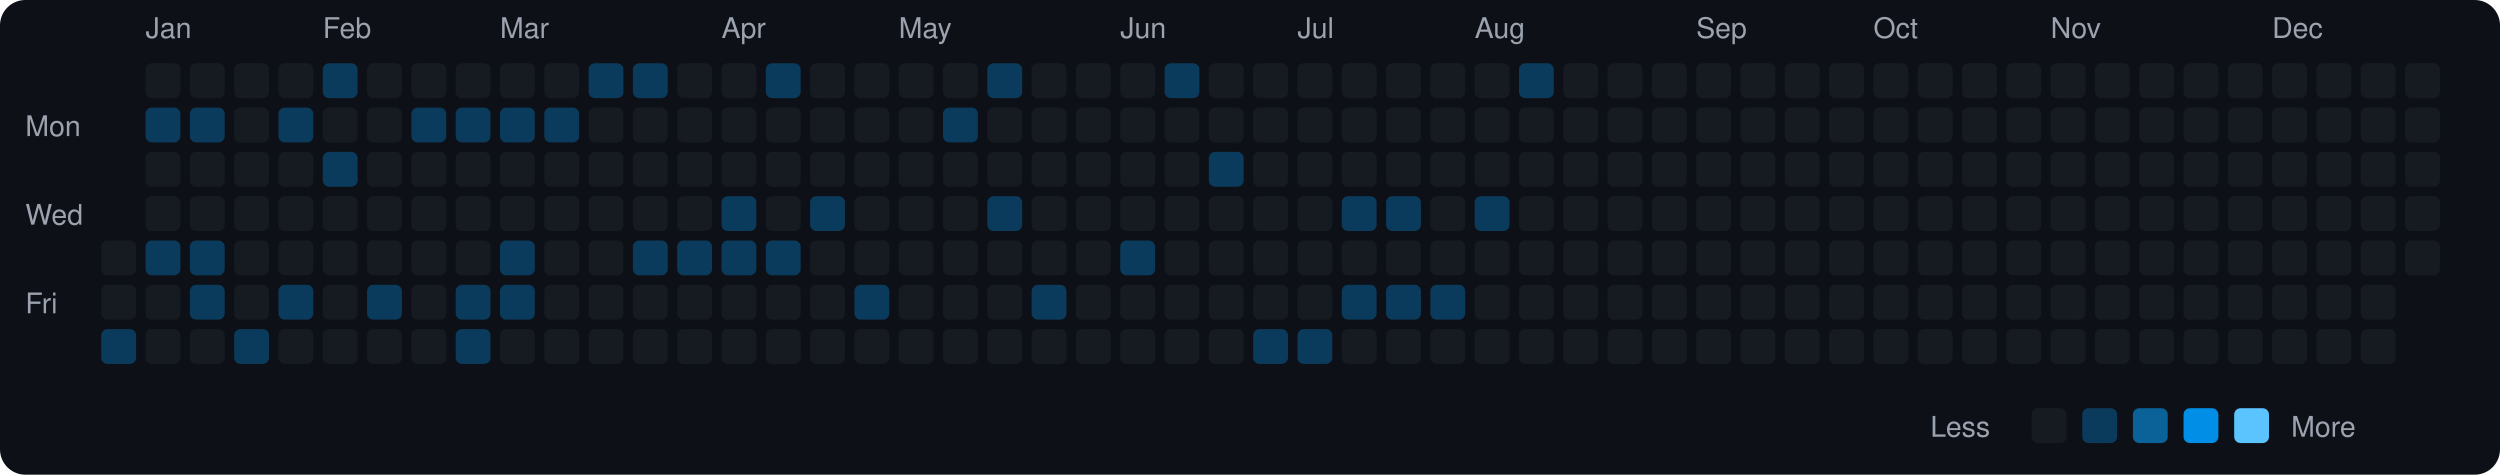
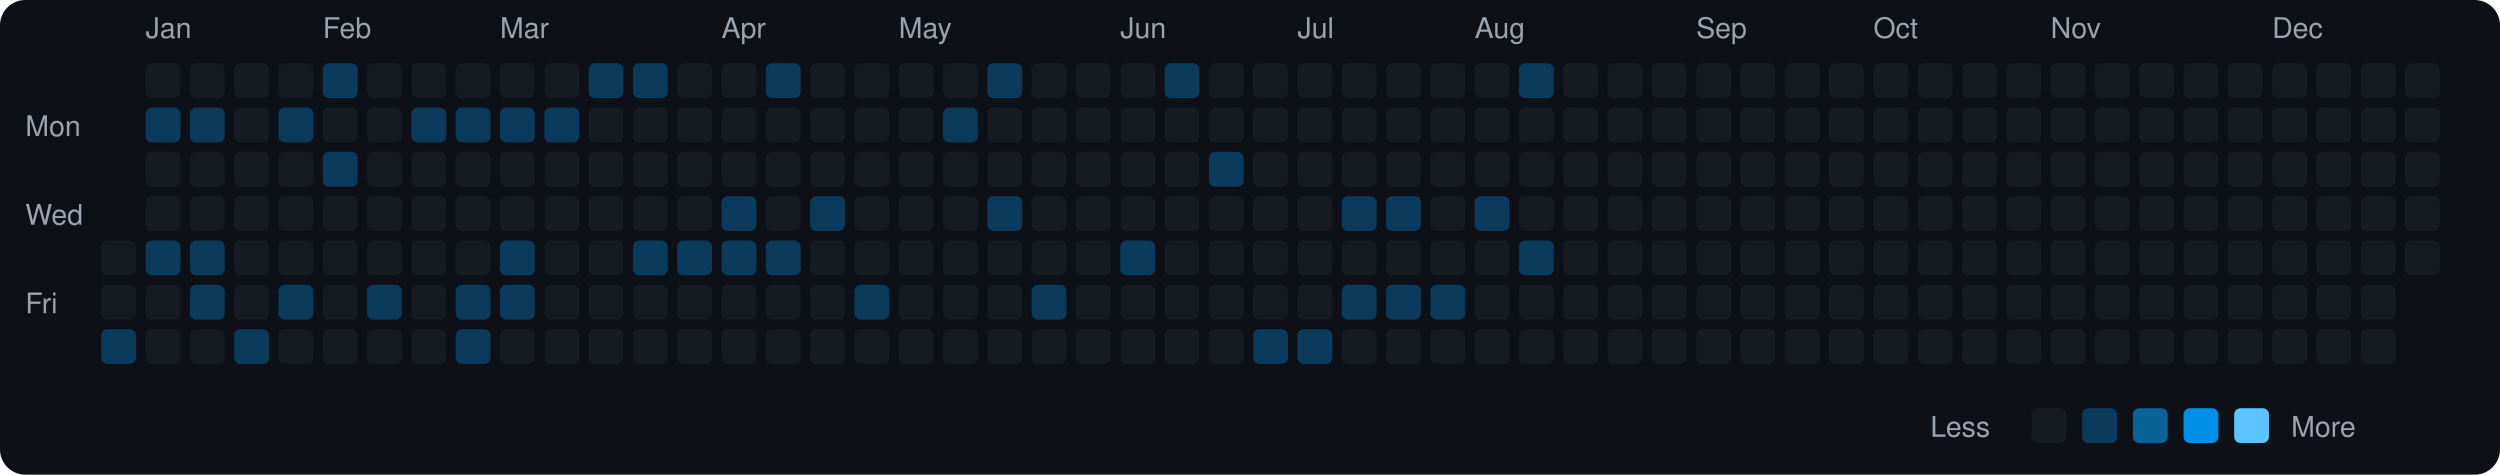
<svg xmlns="http://www.w3.org/2000/svg" viewBox="0 0 790 150" width="790" height="150">
  <rect width="790" height="150" fill="#0d1117" rx="8" ry="8" />
  <text x="8" y="43" fill="#9ca3af" font-size="9" font-family="-apple-system, BlinkMacSystemFont, 'Segoe UI', Helvetica, Arial, sans-serif">Mon</text>
  <text x="8" y="71" fill="#9ca3af" font-size="9" font-family="-apple-system, BlinkMacSystemFont, 'Segoe UI', Helvetica, Arial, sans-serif">Wed</text>
  <text x="8" y="99" fill="#9ca3af" font-size="9" font-family="-apple-system, BlinkMacSystemFont, 'Segoe UI', Helvetica, Arial, sans-serif">Fri</text>
  <rect x="32" y="76" width="11" height="11" rx="2" ry="2" fill="#161b22">
    </rect>
  <rect x="32" y="90" width="11" height="11" rx="2" ry="2" fill="#161b22">
    </rect>
  <rect x="32" y="104" width="11" height="11" rx="2" ry="2" fill="#0b3b5c">
    </rect>
  <text x="46" y="12" fill="#9ca3af" font-size="9" font-family="-apple-system, BlinkMacSystemFont, 'Segoe UI', Helvetica, Arial, sans-serif">Jan</text>
  <rect x="46" y="20" width="11" height="11" rx="2" ry="2" fill="#161b22">
    </rect>
  <rect x="46" y="34" width="11" height="11" rx="2" ry="2" fill="#0b3b5c">
    </rect>
  <rect x="46" y="48" width="11" height="11" rx="2" ry="2" fill="#161b22">
    </rect>
  <rect x="46" y="62" width="11" height="11" rx="2" ry="2" fill="#161b22">
    </rect>
  <rect x="46" y="76" width="11" height="11" rx="2" ry="2" fill="#0b3b5c">
    </rect>
  <rect x="46" y="90" width="11" height="11" rx="2" ry="2" fill="#161b22">
    </rect>
  <rect x="46" y="104" width="11" height="11" rx="2" ry="2" fill="#161b22">
    </rect>
  <rect x="60" y="20" width="11" height="11" rx="2" ry="2" fill="#161b22">
    </rect>
  <rect x="60" y="34" width="11" height="11" rx="2" ry="2" fill="#0b3b5c">
    </rect>
  <rect x="60" y="48" width="11" height="11" rx="2" ry="2" fill="#161b22">
    </rect>
  <rect x="60" y="62" width="11" height="11" rx="2" ry="2" fill="#161b22">
    </rect>
  <rect x="60" y="76" width="11" height="11" rx="2" ry="2" fill="#0b3b5c">
    </rect>
  <rect x="60" y="90" width="11" height="11" rx="2" ry="2" fill="#0b3b5c">
    </rect>
  <rect x="60" y="104" width="11" height="11" rx="2" ry="2" fill="#161b22">
    </rect>
  <rect x="74" y="20" width="11" height="11" rx="2" ry="2" fill="#161b22">
    </rect>
  <rect x="74" y="34" width="11" height="11" rx="2" ry="2" fill="#161b22">
    </rect>
  <rect x="74" y="48" width="11" height="11" rx="2" ry="2" fill="#161b22">
    </rect>
  <rect x="74" y="62" width="11" height="11" rx="2" ry="2" fill="#161b22">
    </rect>
  <rect x="74" y="76" width="11" height="11" rx="2" ry="2" fill="#161b22">
    </rect>
  <rect x="74" y="90" width="11" height="11" rx="2" ry="2" fill="#161b22">
    </rect>
  <rect x="74" y="104" width="11" height="11" rx="2" ry="2" fill="#0b3b5c">
    </rect>
  <rect x="88" y="20" width="11" height="11" rx="2" ry="2" fill="#161b22">
    </rect>
  <rect x="88" y="34" width="11" height="11" rx="2" ry="2" fill="#0b3b5c">
    </rect>
  <rect x="88" y="48" width="11" height="11" rx="2" ry="2" fill="#161b22">
    </rect>
  <rect x="88" y="62" width="11" height="11" rx="2" ry="2" fill="#161b22">
    </rect>
  <rect x="88" y="76" width="11" height="11" rx="2" ry="2" fill="#161b22">
    </rect>
  <rect x="88" y="90" width="11" height="11" rx="2" ry="2" fill="#0b3b5c">
    </rect>
  <rect x="88" y="104" width="11" height="11" rx="2" ry="2" fill="#161b22">
    </rect>
  <text x="102" y="12" fill="#9ca3af" font-size="9" font-family="-apple-system, BlinkMacSystemFont, 'Segoe UI', Helvetica, Arial, sans-serif">Feb</text>
  <rect x="102" y="20" width="11" height="11" rx="2" ry="2" fill="#0b3b5c">
    </rect>
  <rect x="102" y="34" width="11" height="11" rx="2" ry="2" fill="#161b22">
    </rect>
  <rect x="102" y="48" width="11" height="11" rx="2" ry="2" fill="#0b3b5c">
    </rect>
  <rect x="102" y="62" width="11" height="11" rx="2" ry="2" fill="#161b22">
    </rect>
  <rect x="102" y="76" width="11" height="11" rx="2" ry="2" fill="#161b22">
    </rect>
  <rect x="102" y="90" width="11" height="11" rx="2" ry="2" fill="#161b22">
    </rect>
  <rect x="102" y="104" width="11" height="11" rx="2" ry="2" fill="#161b22">
    </rect>
  <rect x="116" y="20" width="11" height="11" rx="2" ry="2" fill="#161b22">
    </rect>
  <rect x="116" y="34" width="11" height="11" rx="2" ry="2" fill="#161b22">
    </rect>
  <rect x="116" y="48" width="11" height="11" rx="2" ry="2" fill="#161b22">
    </rect>
  <rect x="116" y="62" width="11" height="11" rx="2" ry="2" fill="#161b22">
    </rect>
  <rect x="116" y="76" width="11" height="11" rx="2" ry="2" fill="#161b22">
    </rect>
  <rect x="116" y="90" width="11" height="11" rx="2" ry="2" fill="#0b3b5c">
    </rect>
  <rect x="116" y="104" width="11" height="11" rx="2" ry="2" fill="#161b22">
    </rect>
  <rect x="130" y="20" width="11" height="11" rx="2" ry="2" fill="#161b22">
    </rect>
  <rect x="130" y="34" width="11" height="11" rx="2" ry="2" fill="#0b3b5c">
    </rect>
  <rect x="130" y="48" width="11" height="11" rx="2" ry="2" fill="#161b22">
    </rect>
  <rect x="130" y="62" width="11" height="11" rx="2" ry="2" fill="#161b22">
    </rect>
  <rect x="130" y="76" width="11" height="11" rx="2" ry="2" fill="#161b22">
    </rect>
  <rect x="130" y="90" width="11" height="11" rx="2" ry="2" fill="#161b22">
    </rect>
  <rect x="130" y="104" width="11" height="11" rx="2" ry="2" fill="#161b22">
    </rect>
  <rect x="144" y="20" width="11" height="11" rx="2" ry="2" fill="#161b22">
    </rect>
  <rect x="144" y="34" width="11" height="11" rx="2" ry="2" fill="#0b3b5c">
    </rect>
  <rect x="144" y="48" width="11" height="11" rx="2" ry="2" fill="#161b22">
    </rect>
  <rect x="144" y="62" width="11" height="11" rx="2" ry="2" fill="#161b22">
    </rect>
  <rect x="144" y="76" width="11" height="11" rx="2" ry="2" fill="#161b22">
    </rect>
  <rect x="144" y="90" width="11" height="11" rx="2" ry="2" fill="#0b3b5c">
    </rect>
  <rect x="144" y="104" width="11" height="11" rx="2" ry="2" fill="#0b3b5c">
    </rect>
  <text x="158" y="12" fill="#9ca3af" font-size="9" font-family="-apple-system, BlinkMacSystemFont, 'Segoe UI', Helvetica, Arial, sans-serif">Mar</text>
  <rect x="158" y="20" width="11" height="11" rx="2" ry="2" fill="#161b22">
    </rect>
  <rect x="158" y="34" width="11" height="11" rx="2" ry="2" fill="#0b3b5c">
    </rect>
  <rect x="158" y="48" width="11" height="11" rx="2" ry="2" fill="#161b22">
    </rect>
  <rect x="158" y="62" width="11" height="11" rx="2" ry="2" fill="#161b22">
    </rect>
  <rect x="158" y="76" width="11" height="11" rx="2" ry="2" fill="#0b3b5c">
    </rect>
  <rect x="158" y="90" width="11" height="11" rx="2" ry="2" fill="#0b3b5c">
    </rect>
  <rect x="158" y="104" width="11" height="11" rx="2" ry="2" fill="#161b22">
    </rect>
  <rect x="172" y="20" width="11" height="11" rx="2" ry="2" fill="#161b22">
    </rect>
  <rect x="172" y="34" width="11" height="11" rx="2" ry="2" fill="#0b3b5c">
    </rect>
  <rect x="172" y="48" width="11" height="11" rx="2" ry="2" fill="#161b22">
    </rect>
  <rect x="172" y="62" width="11" height="11" rx="2" ry="2" fill="#161b22">
    </rect>
  <rect x="172" y="76" width="11" height="11" rx="2" ry="2" fill="#161b22">
    </rect>
  <rect x="172" y="90" width="11" height="11" rx="2" ry="2" fill="#161b22">
    </rect>
  <rect x="172" y="104" width="11" height="11" rx="2" ry="2" fill="#161b22">
    </rect>
  <rect x="186" y="20" width="11" height="11" rx="2" ry="2" fill="#0b3b5c">
    </rect>
  <rect x="186" y="34" width="11" height="11" rx="2" ry="2" fill="#161b22">
    </rect>
  <rect x="186" y="48" width="11" height="11" rx="2" ry="2" fill="#161b22">
    </rect>
  <rect x="186" y="62" width="11" height="11" rx="2" ry="2" fill="#161b22">
    </rect>
  <rect x="186" y="76" width="11" height="11" rx="2" ry="2" fill="#161b22">
    </rect>
  <rect x="186" y="90" width="11" height="11" rx="2" ry="2" fill="#161b22">
    </rect>
  <rect x="186" y="104" width="11" height="11" rx="2" ry="2" fill="#161b22">
    </rect>
  <rect x="200" y="20" width="11" height="11" rx="2" ry="2" fill="#0b3b5c">
    </rect>
  <rect x="200" y="34" width="11" height="11" rx="2" ry="2" fill="#161b22">
    </rect>
  <rect x="200" y="48" width="11" height="11" rx="2" ry="2" fill="#161b22">
    </rect>
  <rect x="200" y="62" width="11" height="11" rx="2" ry="2" fill="#161b22">
    </rect>
  <rect x="200" y="76" width="11" height="11" rx="2" ry="2" fill="#0b3b5c">
    </rect>
  <rect x="200" y="90" width="11" height="11" rx="2" ry="2" fill="#161b22">
    </rect>
  <rect x="200" y="104" width="11" height="11" rx="2" ry="2" fill="#161b22">
    </rect>
  <rect x="214" y="20" width="11" height="11" rx="2" ry="2" fill="#161b22">
    </rect>
  <rect x="214" y="34" width="11" height="11" rx="2" ry="2" fill="#161b22">
    </rect>
  <rect x="214" y="48" width="11" height="11" rx="2" ry="2" fill="#161b22">
    </rect>
  <rect x="214" y="62" width="11" height="11" rx="2" ry="2" fill="#161b22">
    </rect>
  <rect x="214" y="76" width="11" height="11" rx="2" ry="2" fill="#0b3b5c">
    </rect>
  <rect x="214" y="90" width="11" height="11" rx="2" ry="2" fill="#161b22">
    </rect>
  <rect x="214" y="104" width="11" height="11" rx="2" ry="2" fill="#161b22">
    </rect>
  <text x="228" y="12" fill="#9ca3af" font-size="9" font-family="-apple-system, BlinkMacSystemFont, 'Segoe UI', Helvetica, Arial, sans-serif">Apr</text>
  <rect x="228" y="20" width="11" height="11" rx="2" ry="2" fill="#161b22">
    </rect>
  <rect x="228" y="34" width="11" height="11" rx="2" ry="2" fill="#161b22">
    </rect>
  <rect x="228" y="48" width="11" height="11" rx="2" ry="2" fill="#161b22">
    </rect>
  <rect x="228" y="62" width="11" height="11" rx="2" ry="2" fill="#0b3b5c">
    </rect>
  <rect x="228" y="76" width="11" height="11" rx="2" ry="2" fill="#0b3b5c">
    </rect>
  <rect x="228" y="90" width="11" height="11" rx="2" ry="2" fill="#161b22">
    </rect>
  <rect x="228" y="104" width="11" height="11" rx="2" ry="2" fill="#161b22">
    </rect>
  <rect x="242" y="20" width="11" height="11" rx="2" ry="2" fill="#0b3b5c">
    </rect>
  <rect x="242" y="34" width="11" height="11" rx="2" ry="2" fill="#161b22">
    </rect>
  <rect x="242" y="48" width="11" height="11" rx="2" ry="2" fill="#161b22">
    </rect>
  <rect x="242" y="62" width="11" height="11" rx="2" ry="2" fill="#161b22">
    </rect>
  <rect x="242" y="76" width="11" height="11" rx="2" ry="2" fill="#0b3b5c">
    </rect>
  <rect x="242" y="90" width="11" height="11" rx="2" ry="2" fill="#161b22">
    </rect>
  <rect x="242" y="104" width="11" height="11" rx="2" ry="2" fill="#161b22">
    </rect>
  <rect x="256" y="20" width="11" height="11" rx="2" ry="2" fill="#161b22">
    </rect>
  <rect x="256" y="34" width="11" height="11" rx="2" ry="2" fill="#161b22">
    </rect>
  <rect x="256" y="48" width="11" height="11" rx="2" ry="2" fill="#161b22">
    </rect>
  <rect x="256" y="62" width="11" height="11" rx="2" ry="2" fill="#0b3b5c">
    </rect>
  <rect x="256" y="76" width="11" height="11" rx="2" ry="2" fill="#161b22">
    </rect>
  <rect x="256" y="90" width="11" height="11" rx="2" ry="2" fill="#161b22">
    </rect>
  <rect x="256" y="104" width="11" height="11" rx="2" ry="2" fill="#161b22">
    </rect>
  <rect x="270" y="20" width="11" height="11" rx="2" ry="2" fill="#161b22">
    </rect>
  <rect x="270" y="34" width="11" height="11" rx="2" ry="2" fill="#161b22">
    </rect>
  <rect x="270" y="48" width="11" height="11" rx="2" ry="2" fill="#161b22">
    </rect>
  <rect x="270" y="62" width="11" height="11" rx="2" ry="2" fill="#161b22">
    </rect>
  <rect x="270" y="76" width="11" height="11" rx="2" ry="2" fill="#161b22">
    </rect>
  <rect x="270" y="90" width="11" height="11" rx="2" ry="2" fill="#0b3b5c">
    </rect>
  <rect x="270" y="104" width="11" height="11" rx="2" ry="2" fill="#161b22">
    </rect>
  <text x="284" y="12" fill="#9ca3af" font-size="9" font-family="-apple-system, BlinkMacSystemFont, 'Segoe UI', Helvetica, Arial, sans-serif">May</text>
  <rect x="284" y="20" width="11" height="11" rx="2" ry="2" fill="#161b22">
    </rect>
  <rect x="284" y="34" width="11" height="11" rx="2" ry="2" fill="#161b22">
    </rect>
  <rect x="284" y="48" width="11" height="11" rx="2" ry="2" fill="#161b22">
    </rect>
  <rect x="284" y="62" width="11" height="11" rx="2" ry="2" fill="#161b22">
    </rect>
  <rect x="284" y="76" width="11" height="11" rx="2" ry="2" fill="#161b22">
    </rect>
  <rect x="284" y="90" width="11" height="11" rx="2" ry="2" fill="#161b22">
    </rect>
  <rect x="284" y="104" width="11" height="11" rx="2" ry="2" fill="#161b22">
    </rect>
  <rect x="298" y="20" width="11" height="11" rx="2" ry="2" fill="#161b22">
    </rect>
  <rect x="298" y="34" width="11" height="11" rx="2" ry="2" fill="#0b3b5c">
    </rect>
  <rect x="298" y="48" width="11" height="11" rx="2" ry="2" fill="#161b22">
    </rect>
  <rect x="298" y="62" width="11" height="11" rx="2" ry="2" fill="#161b22">
    </rect>
  <rect x="298" y="76" width="11" height="11" rx="2" ry="2" fill="#161b22">
    </rect>
  <rect x="298" y="90" width="11" height="11" rx="2" ry="2" fill="#161b22">
    </rect>
  <rect x="298" y="104" width="11" height="11" rx="2" ry="2" fill="#161b22">
    </rect>
  <rect x="312" y="20" width="11" height="11" rx="2" ry="2" fill="#0b3b5c">
    </rect>
  <rect x="312" y="34" width="11" height="11" rx="2" ry="2" fill="#161b22">
    </rect>
  <rect x="312" y="48" width="11" height="11" rx="2" ry="2" fill="#161b22">
    </rect>
  <rect x="312" y="62" width="11" height="11" rx="2" ry="2" fill="#0b3b5c">
    </rect>
  <rect x="312" y="76" width="11" height="11" rx="2" ry="2" fill="#161b22">
    </rect>
  <rect x="312" y="90" width="11" height="11" rx="2" ry="2" fill="#161b22">
    </rect>
  <rect x="312" y="104" width="11" height="11" rx="2" ry="2" fill="#161b22">
    </rect>
  <rect x="326" y="20" width="11" height="11" rx="2" ry="2" fill="#161b22">
    </rect>
  <rect x="326" y="34" width="11" height="11" rx="2" ry="2" fill="#161b22">
    </rect>
  <rect x="326" y="48" width="11" height="11" rx="2" ry="2" fill="#161b22">
    </rect>
  <rect x="326" y="62" width="11" height="11" rx="2" ry="2" fill="#161b22">
    </rect>
  <rect x="326" y="76" width="11" height="11" rx="2" ry="2" fill="#161b22">
    </rect>
  <rect x="326" y="90" width="11" height="11" rx="2" ry="2" fill="#0b3b5c">
    </rect>
  <rect x="326" y="104" width="11" height="11" rx="2" ry="2" fill="#161b22">
    </rect>
  <rect x="340" y="20" width="11" height="11" rx="2" ry="2" fill="#161b22">
    </rect>
  <rect x="340" y="34" width="11" height="11" rx="2" ry="2" fill="#161b22">
    </rect>
  <rect x="340" y="48" width="11" height="11" rx="2" ry="2" fill="#161b22">
    </rect>
  <rect x="340" y="62" width="11" height="11" rx="2" ry="2" fill="#161b22">
    </rect>
  <rect x="340" y="76" width="11" height="11" rx="2" ry="2" fill="#161b22">
    </rect>
  <rect x="340" y="90" width="11" height="11" rx="2" ry="2" fill="#161b22">
    </rect>
  <rect x="340" y="104" width="11" height="11" rx="2" ry="2" fill="#161b22">
    </rect>
  <text x="354" y="12" fill="#9ca3af" font-size="9" font-family="-apple-system, BlinkMacSystemFont, 'Segoe UI', Helvetica, Arial, sans-serif">Jun</text>
  <rect x="354" y="20" width="11" height="11" rx="2" ry="2" fill="#161b22">
    </rect>
  <rect x="354" y="34" width="11" height="11" rx="2" ry="2" fill="#161b22">
    </rect>
  <rect x="354" y="48" width="11" height="11" rx="2" ry="2" fill="#161b22">
    </rect>
  <rect x="354" y="62" width="11" height="11" rx="2" ry="2" fill="#161b22">
    </rect>
  <rect x="354" y="76" width="11" height="11" rx="2" ry="2" fill="#0b3b5c">
    </rect>
  <rect x="354" y="90" width="11" height="11" rx="2" ry="2" fill="#161b22">
    </rect>
  <rect x="354" y="104" width="11" height="11" rx="2" ry="2" fill="#161b22">
    </rect>
  <rect x="368" y="20" width="11" height="11" rx="2" ry="2" fill="#0b3b5c">
    </rect>
  <rect x="368" y="34" width="11" height="11" rx="2" ry="2" fill="#161b22">
    </rect>
  <rect x="368" y="48" width="11" height="11" rx="2" ry="2" fill="#161b22">
    </rect>
  <rect x="368" y="62" width="11" height="11" rx="2" ry="2" fill="#161b22">
    </rect>
  <rect x="368" y="76" width="11" height="11" rx="2" ry="2" fill="#161b22">
    </rect>
  <rect x="368" y="90" width="11" height="11" rx="2" ry="2" fill="#161b22">
    </rect>
  <rect x="368" y="104" width="11" height="11" rx="2" ry="2" fill="#161b22">
    </rect>
  <rect x="382" y="20" width="11" height="11" rx="2" ry="2" fill="#161b22">
    </rect>
  <rect x="382" y="34" width="11" height="11" rx="2" ry="2" fill="#161b22">
    </rect>
  <rect x="382" y="48" width="11" height="11" rx="2" ry="2" fill="#0b3b5c">
    </rect>
  <rect x="382" y="62" width="11" height="11" rx="2" ry="2" fill="#161b22">
    </rect>
  <rect x="382" y="76" width="11" height="11" rx="2" ry="2" fill="#161b22">
    </rect>
  <rect x="382" y="90" width="11" height="11" rx="2" ry="2" fill="#161b22">
    </rect>
  <rect x="382" y="104" width="11" height="11" rx="2" ry="2" fill="#161b22">
    </rect>
  <rect x="396" y="20" width="11" height="11" rx="2" ry="2" fill="#161b22">
    </rect>
  <rect x="396" y="34" width="11" height="11" rx="2" ry="2" fill="#161b22">
    </rect>
  <rect x="396" y="48" width="11" height="11" rx="2" ry="2" fill="#161b22">
    </rect>
  <rect x="396" y="62" width="11" height="11" rx="2" ry="2" fill="#161b22">
    </rect>
  <rect x="396" y="76" width="11" height="11" rx="2" ry="2" fill="#161b22">
    </rect>
  <rect x="396" y="90" width="11" height="11" rx="2" ry="2" fill="#161b22">
    </rect>
  <rect x="396" y="104" width="11" height="11" rx="2" ry="2" fill="#0b3b5c">
    </rect>
  <text x="410" y="12" fill="#9ca3af" font-size="9" font-family="-apple-system, BlinkMacSystemFont, 'Segoe UI', Helvetica, Arial, sans-serif">Jul</text>
  <rect x="410" y="20" width="11" height="11" rx="2" ry="2" fill="#161b22">
    </rect>
  <rect x="410" y="34" width="11" height="11" rx="2" ry="2" fill="#161b22">
    </rect>
  <rect x="410" y="48" width="11" height="11" rx="2" ry="2" fill="#161b22">
    </rect>
  <rect x="410" y="62" width="11" height="11" rx="2" ry="2" fill="#161b22">
    </rect>
  <rect x="410" y="76" width="11" height="11" rx="2" ry="2" fill="#161b22">
    </rect>
  <rect x="410" y="90" width="11" height="11" rx="2" ry="2" fill="#161b22">
    </rect>
  <rect x="410" y="104" width="11" height="11" rx="2" ry="2" fill="#0b3b5c">
    </rect>
  <rect x="424" y="20" width="11" height="11" rx="2" ry="2" fill="#161b22">
    </rect>
  <rect x="424" y="34" width="11" height="11" rx="2" ry="2" fill="#161b22">
    </rect>
  <rect x="424" y="48" width="11" height="11" rx="2" ry="2" fill="#161b22">
    </rect>
  <rect x="424" y="62" width="11" height="11" rx="2" ry="2" fill="#0b3b5c">
    </rect>
  <rect x="424" y="76" width="11" height="11" rx="2" ry="2" fill="#161b22">
    </rect>
  <rect x="424" y="90" width="11" height="11" rx="2" ry="2" fill="#0b3b5c">
    </rect>
  <rect x="424" y="104" width="11" height="11" rx="2" ry="2" fill="#161b22">
    </rect>
  <rect x="438" y="20" width="11" height="11" rx="2" ry="2" fill="#161b22">
    </rect>
  <rect x="438" y="34" width="11" height="11" rx="2" ry="2" fill="#161b22">
    </rect>
  <rect x="438" y="48" width="11" height="11" rx="2" ry="2" fill="#161b22">
    </rect>
  <rect x="438" y="62" width="11" height="11" rx="2" ry="2" fill="#0b3b5c">
    </rect>
  <rect x="438" y="76" width="11" height="11" rx="2" ry="2" fill="#161b22">
    </rect>
  <rect x="438" y="90" width="11" height="11" rx="2" ry="2" fill="#0b3b5c">
    </rect>
  <rect x="438" y="104" width="11" height="11" rx="2" ry="2" fill="#161b22">
    </rect>
  <rect x="452" y="20" width="11" height="11" rx="2" ry="2" fill="#161b22">
    </rect>
  <rect x="452" y="34" width="11" height="11" rx="2" ry="2" fill="#161b22">
    </rect>
  <rect x="452" y="48" width="11" height="11" rx="2" ry="2" fill="#161b22">
    </rect>
  <rect x="452" y="62" width="11" height="11" rx="2" ry="2" fill="#161b22">
    </rect>
  <rect x="452" y="76" width="11" height="11" rx="2" ry="2" fill="#161b22">
    </rect>
  <rect x="452" y="90" width="11" height="11" rx="2" ry="2" fill="#0b3b5c">
    </rect>
  <rect x="452" y="104" width="11" height="11" rx="2" ry="2" fill="#161b22">
    </rect>
  <text x="466" y="12" fill="#9ca3af" font-size="9" font-family="-apple-system, BlinkMacSystemFont, 'Segoe UI', Helvetica, Arial, sans-serif">Aug</text>
  <rect x="466" y="20" width="11" height="11" rx="2" ry="2" fill="#161b22">
    </rect>
  <rect x="466" y="34" width="11" height="11" rx="2" ry="2" fill="#161b22">
    </rect>
  <rect x="466" y="48" width="11" height="11" rx="2" ry="2" fill="#161b22">
    </rect>
  <rect x="466" y="62" width="11" height="11" rx="2" ry="2" fill="#0b3b5c">
    </rect>
  <rect x="466" y="76" width="11" height="11" rx="2" ry="2" fill="#161b22">
    </rect>
  <rect x="466" y="90" width="11" height="11" rx="2" ry="2" fill="#161b22">
    </rect>
  <rect x="466" y="104" width="11" height="11" rx="2" ry="2" fill="#161b22">
    </rect>
  <rect x="480" y="20" width="11" height="11" rx="2" ry="2" fill="#0b3b5c">
    </rect>
  <rect x="480" y="34" width="11" height="11" rx="2" ry="2" fill="#161b22">
    </rect>
  <rect x="480" y="48" width="11" height="11" rx="2" ry="2" fill="#161b22">
    </rect>
  <rect x="480" y="62" width="11" height="11" rx="2" ry="2" fill="#161b22">
    </rect>
-   <rect x="480" y="76" width="11" height="11" rx="2" ry="2" fill="#161b22">
+   <rect x="480" y="76" width="11" height="11" rx="2" ry="2" fill="#0b3b5c">
    </rect>
  <rect x="480" y="90" width="11" height="11" rx="2" ry="2" fill="#161b22">
    </rect>
  <rect x="480" y="104" width="11" height="11" rx="2" ry="2" fill="#161b22">
    </rect>
  <rect x="494" y="20" width="11" height="11" rx="2" ry="2" fill="#161b22">
    </rect>
  <rect x="494" y="34" width="11" height="11" rx="2" ry="2" fill="#161b22">
    </rect>
  <rect x="494" y="48" width="11" height="11" rx="2" ry="2" fill="#161b22">
    </rect>
  <rect x="494" y="62" width="11" height="11" rx="2" ry="2" fill="#161b22">
    </rect>
  <rect x="494" y="76" width="11" height="11" rx="2" ry="2" fill="#161b22">
    </rect>
  <rect x="494" y="90" width="11" height="11" rx="2" ry="2" fill="#161b22">
    </rect>
  <rect x="494" y="104" width="11" height="11" rx="2" ry="2" fill="#161b22">
    </rect>
  <rect x="508" y="20" width="11" height="11" rx="2" ry="2" fill="#161b22">
    </rect>
  <rect x="508" y="34" width="11" height="11" rx="2" ry="2" fill="#161b22">
    </rect>
  <rect x="508" y="48" width="11" height="11" rx="2" ry="2" fill="#161b22">
    </rect>
  <rect x="508" y="62" width="11" height="11" rx="2" ry="2" fill="#161b22">
    </rect>
  <rect x="508" y="76" width="11" height="11" rx="2" ry="2" fill="#161b22">
    </rect>
  <rect x="508" y="90" width="11" height="11" rx="2" ry="2" fill="#161b22">
    </rect>
  <rect x="508" y="104" width="11" height="11" rx="2" ry="2" fill="#161b22">
    </rect>
  <rect x="522" y="20" width="11" height="11" rx="2" ry="2" fill="#161b22">
    </rect>
  <rect x="522" y="34" width="11" height="11" rx="2" ry="2" fill="#161b22">
    </rect>
  <rect x="522" y="48" width="11" height="11" rx="2" ry="2" fill="#161b22">
    </rect>
  <rect x="522" y="62" width="11" height="11" rx="2" ry="2" fill="#161b22">
    </rect>
  <rect x="522" y="76" width="11" height="11" rx="2" ry="2" fill="#161b22">
    </rect>
  <rect x="522" y="90" width="11" height="11" rx="2" ry="2" fill="#161b22">
    </rect>
  <rect x="522" y="104" width="11" height="11" rx="2" ry="2" fill="#161b22">
    </rect>
  <text x="536" y="12" fill="#9ca3af" font-size="9" font-family="-apple-system, BlinkMacSystemFont, 'Segoe UI', Helvetica, Arial, sans-serif">Sep</text>
  <rect x="536" y="20" width="11" height="11" rx="2" ry="2" fill="#161b22">
    </rect>
  <rect x="536" y="34" width="11" height="11" rx="2" ry="2" fill="#161b22">
    </rect>
  <rect x="536" y="48" width="11" height="11" rx="2" ry="2" fill="#161b22">
    </rect>
  <rect x="536" y="62" width="11" height="11" rx="2" ry="2" fill="#161b22">
    </rect>
  <rect x="536" y="76" width="11" height="11" rx="2" ry="2" fill="#161b22">
    </rect>
  <rect x="536" y="90" width="11" height="11" rx="2" ry="2" fill="#161b22">
    </rect>
  <rect x="536" y="104" width="11" height="11" rx="2" ry="2" fill="#161b22">
    </rect>
  <rect x="550" y="20" width="11" height="11" rx="2" ry="2" fill="#161b22">
    </rect>
  <rect x="550" y="34" width="11" height="11" rx="2" ry="2" fill="#161b22">
    </rect>
  <rect x="550" y="48" width="11" height="11" rx="2" ry="2" fill="#161b22">
    </rect>
  <rect x="550" y="62" width="11" height="11" rx="2" ry="2" fill="#161b22">
    </rect>
  <rect x="550" y="76" width="11" height="11" rx="2" ry="2" fill="#161b22">
    </rect>
  <rect x="550" y="90" width="11" height="11" rx="2" ry="2" fill="#161b22">
    </rect>
  <rect x="550" y="104" width="11" height="11" rx="2" ry="2" fill="#161b22">
    </rect>
  <rect x="564" y="20" width="11" height="11" rx="2" ry="2" fill="#161b22">
    </rect>
  <rect x="564" y="34" width="11" height="11" rx="2" ry="2" fill="#161b22">
    </rect>
  <rect x="564" y="48" width="11" height="11" rx="2" ry="2" fill="#161b22">
    </rect>
  <rect x="564" y="62" width="11" height="11" rx="2" ry="2" fill="#161b22">
    </rect>
  <rect x="564" y="76" width="11" height="11" rx="2" ry="2" fill="#161b22">
    </rect>
  <rect x="564" y="90" width="11" height="11" rx="2" ry="2" fill="#161b22">
    </rect>
  <rect x="564" y="104" width="11" height="11" rx="2" ry="2" fill="#161b22">
    </rect>
  <rect x="578" y="20" width="11" height="11" rx="2" ry="2" fill="#161b22">
    </rect>
  <rect x="578" y="34" width="11" height="11" rx="2" ry="2" fill="#161b22">
    </rect>
  <rect x="578" y="48" width="11" height="11" rx="2" ry="2" fill="#161b22">
    </rect>
  <rect x="578" y="62" width="11" height="11" rx="2" ry="2" fill="#161b22">
    </rect>
  <rect x="578" y="76" width="11" height="11" rx="2" ry="2" fill="#161b22">
    </rect>
  <rect x="578" y="90" width="11" height="11" rx="2" ry="2" fill="#161b22">
    </rect>
  <rect x="578" y="104" width="11" height="11" rx="2" ry="2" fill="#161b22">
    </rect>
  <text x="592" y="12" fill="#9ca3af" font-size="9" font-family="-apple-system, BlinkMacSystemFont, 'Segoe UI', Helvetica, Arial, sans-serif">Oct</text>
  <rect x="592" y="20" width="11" height="11" rx="2" ry="2" fill="#161b22">
    </rect>
  <rect x="592" y="34" width="11" height="11" rx="2" ry="2" fill="#161b22">
    </rect>
  <rect x="592" y="48" width="11" height="11" rx="2" ry="2" fill="#161b22">
    </rect>
  <rect x="592" y="62" width="11" height="11" rx="2" ry="2" fill="#161b22">
    </rect>
  <rect x="592" y="76" width="11" height="11" rx="2" ry="2" fill="#161b22">
    </rect>
  <rect x="592" y="90" width="11" height="11" rx="2" ry="2" fill="#161b22">
    </rect>
  <rect x="592" y="104" width="11" height="11" rx="2" ry="2" fill="#161b22">
    </rect>
  <rect x="606" y="20" width="11" height="11" rx="2" ry="2" fill="#161b22">
    </rect>
  <rect x="606" y="34" width="11" height="11" rx="2" ry="2" fill="#161b22">
    </rect>
  <rect x="606" y="48" width="11" height="11" rx="2" ry="2" fill="#161b22">
    </rect>
  <rect x="606" y="62" width="11" height="11" rx="2" ry="2" fill="#161b22">
    </rect>
  <rect x="606" y="76" width="11" height="11" rx="2" ry="2" fill="#161b22">
    </rect>
  <rect x="606" y="90" width="11" height="11" rx="2" ry="2" fill="#161b22">
    </rect>
  <rect x="606" y="104" width="11" height="11" rx="2" ry="2" fill="#161b22">
    </rect>
  <rect x="620" y="20" width="11" height="11" rx="2" ry="2" fill="#161b22">
    </rect>
  <rect x="620" y="34" width="11" height="11" rx="2" ry="2" fill="#161b22">
    </rect>
  <rect x="620" y="48" width="11" height="11" rx="2" ry="2" fill="#161b22">
    </rect>
  <rect x="620" y="62" width="11" height="11" rx="2" ry="2" fill="#161b22">
    </rect>
  <rect x="620" y="76" width="11" height="11" rx="2" ry="2" fill="#161b22">
    </rect>
  <rect x="620" y="90" width="11" height="11" rx="2" ry="2" fill="#161b22">
    </rect>
  <rect x="620" y="104" width="11" height="11" rx="2" ry="2" fill="#161b22">
    </rect>
  <rect x="634" y="20" width="11" height="11" rx="2" ry="2" fill="#161b22">
    </rect>
  <rect x="634" y="34" width="11" height="11" rx="2" ry="2" fill="#161b22">
    </rect>
  <rect x="634" y="48" width="11" height="11" rx="2" ry="2" fill="#161b22">
    </rect>
  <rect x="634" y="62" width="11" height="11" rx="2" ry="2" fill="#161b22">
    </rect>
  <rect x="634" y="76" width="11" height="11" rx="2" ry="2" fill="#161b22">
    </rect>
  <rect x="634" y="90" width="11" height="11" rx="2" ry="2" fill="#161b22">
    </rect>
  <rect x="634" y="104" width="11" height="11" rx="2" ry="2" fill="#161b22">
    </rect>
  <text x="648" y="12" fill="#9ca3af" font-size="9" font-family="-apple-system, BlinkMacSystemFont, 'Segoe UI', Helvetica, Arial, sans-serif">Nov</text>
  <rect x="648" y="20" width="11" height="11" rx="2" ry="2" fill="#161b22">
    </rect>
  <rect x="648" y="34" width="11" height="11" rx="2" ry="2" fill="#161b22">
    </rect>
  <rect x="648" y="48" width="11" height="11" rx="2" ry="2" fill="#161b22">
    </rect>
  <rect x="648" y="62" width="11" height="11" rx="2" ry="2" fill="#161b22">
    </rect>
  <rect x="648" y="76" width="11" height="11" rx="2" ry="2" fill="#161b22">
    </rect>
  <rect x="648" y="90" width="11" height="11" rx="2" ry="2" fill="#161b22">
    </rect>
  <rect x="648" y="104" width="11" height="11" rx="2" ry="2" fill="#161b22">
    </rect>
  <rect x="662" y="20" width="11" height="11" rx="2" ry="2" fill="#161b22">
    </rect>
  <rect x="662" y="34" width="11" height="11" rx="2" ry="2" fill="#161b22">
    </rect>
  <rect x="662" y="48" width="11" height="11" rx="2" ry="2" fill="#161b22">
    </rect>
  <rect x="662" y="62" width="11" height="11" rx="2" ry="2" fill="#161b22">
    </rect>
  <rect x="662" y="76" width="11" height="11" rx="2" ry="2" fill="#161b22">
    </rect>
  <rect x="662" y="90" width="11" height="11" rx="2" ry="2" fill="#161b22">
    </rect>
  <rect x="662" y="104" width="11" height="11" rx="2" ry="2" fill="#161b22">
    </rect>
  <rect x="676" y="20" width="11" height="11" rx="2" ry="2" fill="#161b22">
    </rect>
  <rect x="676" y="34" width="11" height="11" rx="2" ry="2" fill="#161b22">
    </rect>
  <rect x="676" y="48" width="11" height="11" rx="2" ry="2" fill="#161b22">
    </rect>
  <rect x="676" y="62" width="11" height="11" rx="2" ry="2" fill="#161b22">
    </rect>
  <rect x="676" y="76" width="11" height="11" rx="2" ry="2" fill="#161b22">
    </rect>
  <rect x="676" y="90" width="11" height="11" rx="2" ry="2" fill="#161b22">
    </rect>
  <rect x="676" y="104" width="11" height="11" rx="2" ry="2" fill="#161b22">
    </rect>
  <rect x="690" y="20" width="11" height="11" rx="2" ry="2" fill="#161b22">
    </rect>
  <rect x="690" y="34" width="11" height="11" rx="2" ry="2" fill="#161b22">
    </rect>
  <rect x="690" y="48" width="11" height="11" rx="2" ry="2" fill="#161b22">
    </rect>
  <rect x="690" y="62" width="11" height="11" rx="2" ry="2" fill="#161b22">
    </rect>
  <rect x="690" y="76" width="11" height="11" rx="2" ry="2" fill="#161b22">
    </rect>
  <rect x="690" y="90" width="11" height="11" rx="2" ry="2" fill="#161b22">
    </rect>
  <rect x="690" y="104" width="11" height="11" rx="2" ry="2" fill="#161b22">
    </rect>
  <rect x="704" y="20" width="11" height="11" rx="2" ry="2" fill="#161b22">
    </rect>
  <rect x="704" y="34" width="11" height="11" rx="2" ry="2" fill="#161b22">
    </rect>
  <rect x="704" y="48" width="11" height="11" rx="2" ry="2" fill="#161b22">
    </rect>
  <rect x="704" y="62" width="11" height="11" rx="2" ry="2" fill="#161b22">
    </rect>
  <rect x="704" y="76" width="11" height="11" rx="2" ry="2" fill="#161b22">
    </rect>
  <rect x="704" y="90" width="11" height="11" rx="2" ry="2" fill="#161b22">
    </rect>
  <rect x="704" y="104" width="11" height="11" rx="2" ry="2" fill="#161b22">
    </rect>
  <text x="718" y="12" fill="#9ca3af" font-size="9" font-family="-apple-system, BlinkMacSystemFont, 'Segoe UI', Helvetica, Arial, sans-serif">Dec</text>
  <rect x="718" y="20" width="11" height="11" rx="2" ry="2" fill="#161b22">
    </rect>
  <rect x="718" y="34" width="11" height="11" rx="2" ry="2" fill="#161b22">
    </rect>
  <rect x="718" y="48" width="11" height="11" rx="2" ry="2" fill="#161b22">
    </rect>
  <rect x="718" y="62" width="11" height="11" rx="2" ry="2" fill="#161b22">
    </rect>
  <rect x="718" y="76" width="11" height="11" rx="2" ry="2" fill="#161b22">
    </rect>
  <rect x="718" y="90" width="11" height="11" rx="2" ry="2" fill="#161b22">
    </rect>
  <rect x="718" y="104" width="11" height="11" rx="2" ry="2" fill="#161b22">
    </rect>
  <rect x="732" y="20" width="11" height="11" rx="2" ry="2" fill="#161b22">
    </rect>
  <rect x="732" y="34" width="11" height="11" rx="2" ry="2" fill="#161b22">
    </rect>
  <rect x="732" y="48" width="11" height="11" rx="2" ry="2" fill="#161b22">
    </rect>
  <rect x="732" y="62" width="11" height="11" rx="2" ry="2" fill="#161b22">
    </rect>
  <rect x="732" y="76" width="11" height="11" rx="2" ry="2" fill="#161b22">
    </rect>
  <rect x="732" y="90" width="11" height="11" rx="2" ry="2" fill="#161b22">
    </rect>
  <rect x="732" y="104" width="11" height="11" rx="2" ry="2" fill="#161b22">
    </rect>
  <rect x="746" y="20" width="11" height="11" rx="2" ry="2" fill="#161b22">
    </rect>
  <rect x="746" y="34" width="11" height="11" rx="2" ry="2" fill="#161b22">
    </rect>
  <rect x="746" y="48" width="11" height="11" rx="2" ry="2" fill="#161b22">
    </rect>
  <rect x="746" y="62" width="11" height="11" rx="2" ry="2" fill="#161b22">
    </rect>
  <rect x="746" y="76" width="11" height="11" rx="2" ry="2" fill="#161b22">
    </rect>
  <rect x="746" y="90" width="11" height="11" rx="2" ry="2" fill="#161b22">
    </rect>
  <rect x="746" y="104" width="11" height="11" rx="2" ry="2" fill="#161b22">
    </rect>
  <rect x="760" y="20" width="11" height="11" rx="2" ry="2" fill="#161b22">
    </rect>
  <rect x="760" y="34" width="11" height="11" rx="2" ry="2" fill="#161b22">
    </rect>
  <rect x="760" y="48" width="11" height="11" rx="2" ry="2" fill="#161b22">
    </rect>
  <rect x="760" y="62" width="11" height="11" rx="2" ry="2" fill="#161b22">
    </rect>
  <rect x="760" y="76" width="11" height="11" rx="2" ry="2" fill="#161b22">
    </rect>
  <text x="610" y="138" fill="#9ca3af" font-size="9" font-family="-apple-system, BlinkMacSystemFont, 'Segoe UI', Helvetica, Arial, sans-serif">Less</text>
  <rect x="642" y="129" width="11" height="11" rx="2" ry="2" fill="#161b22" />
  <rect x="658" y="129" width="11" height="11" rx="2" ry="2" fill="#0b3b5c" />
  <rect x="674" y="129" width="11" height="11" rx="2" ry="2" fill="#0a6299" />
  <rect x="690" y="129" width="11" height="11" rx="2" ry="2" fill="#008ee6" />
  <rect x="706" y="129" width="11" height="11" rx="2" ry="2" fill="#5bc4ff" />
  <text x="724" y="138" fill="#9ca3af" font-size="9" font-family="-apple-system, BlinkMacSystemFont, 'Segoe UI', Helvetica, Arial, sans-serif">More</text>
</svg>
